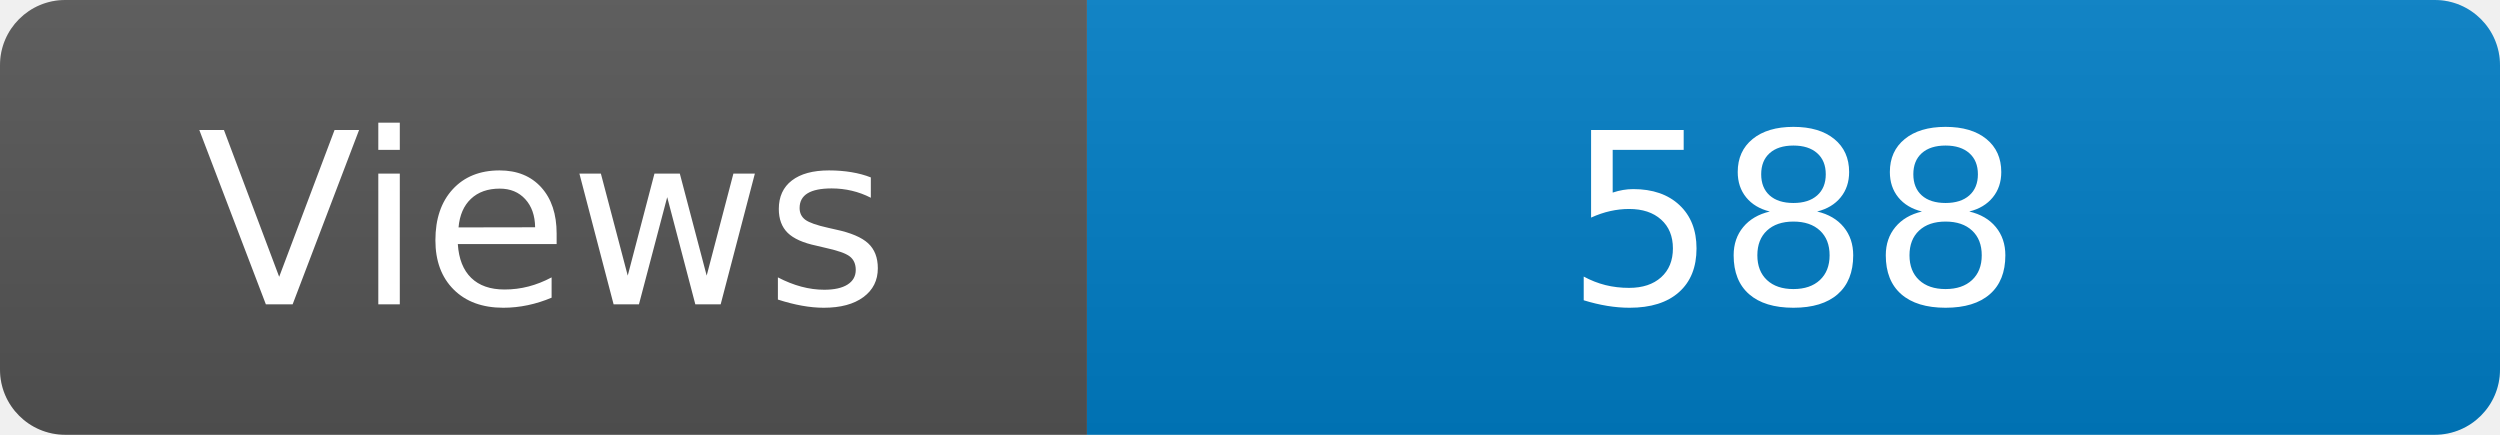
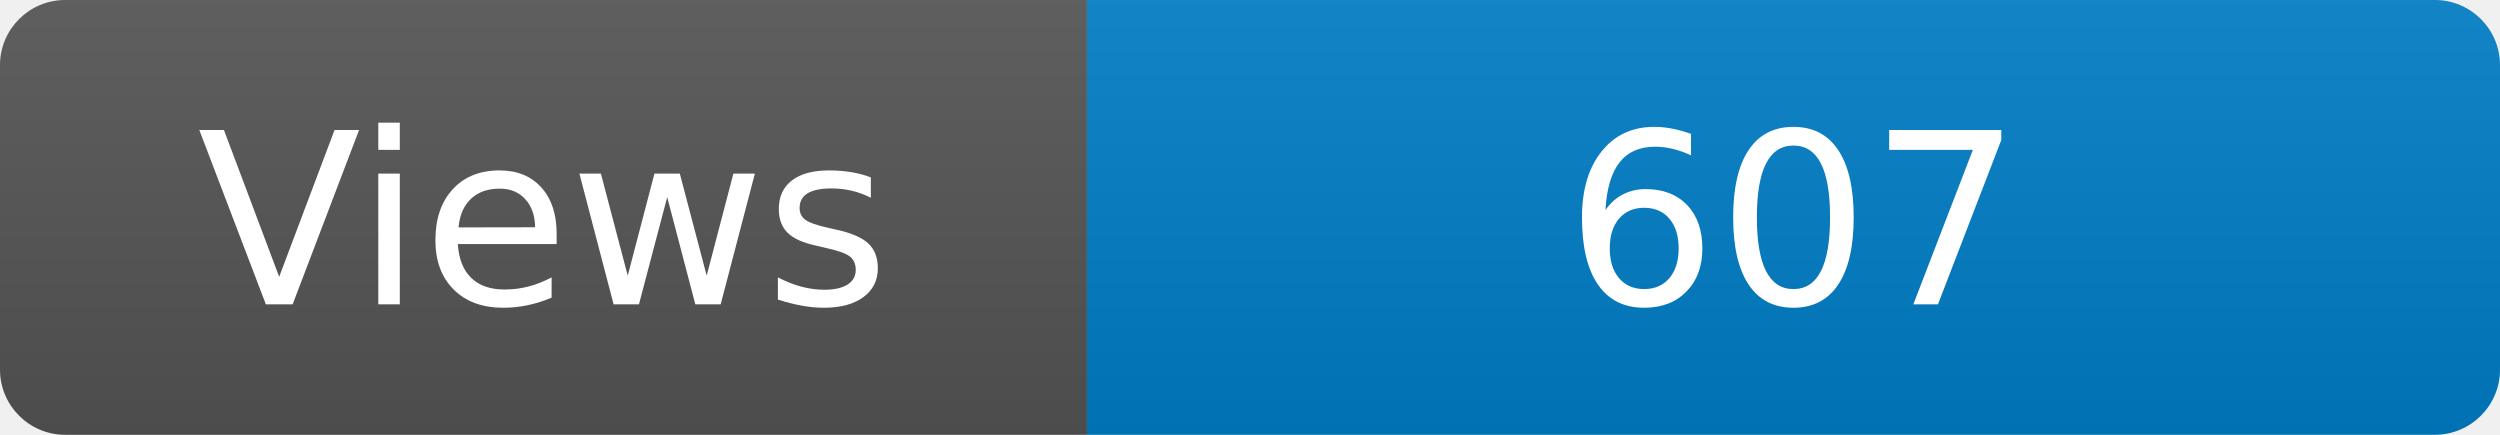
<svg xmlns="http://www.w3.org/2000/svg" width="115" height="20" role="img" aria-label="Maintained?: yes">
  <linearGradient id="s" x2="0" y2="100%">
    <stop offset="0" stop-color="#bbb" stop-opacity=".1" />
    <stop offset="1" stop-opacity=".1" />
  </linearGradient>
  <clipPath id="r">
    <rect width="115" height="20" rx="3" fill="#fff" />
  </clipPath>
  <g clip-path="url(#r)">
    <rect width="50" height="20" fill="#555" />
    <rect x="50" width="160" height="20" fill="#007ec6" />
    <rect width="115" height="20" fill="url(#s)" />
  </g>
  <g fill="#fff" text-anchor="middle" font-family="Verdana,Geneva,DejaVu Sans,sans-serif" font-size="110">
    <text x="250" y="140" transform="scale(.1)" fill="#fff">Views</text>
-     <text x="825" y="140" transform="scale(.1)" fill="#fff">588</text>
+     <text x="825" y="140" transform="scale(.1)" fill="#fff">607</text>
  </g>
</svg>
